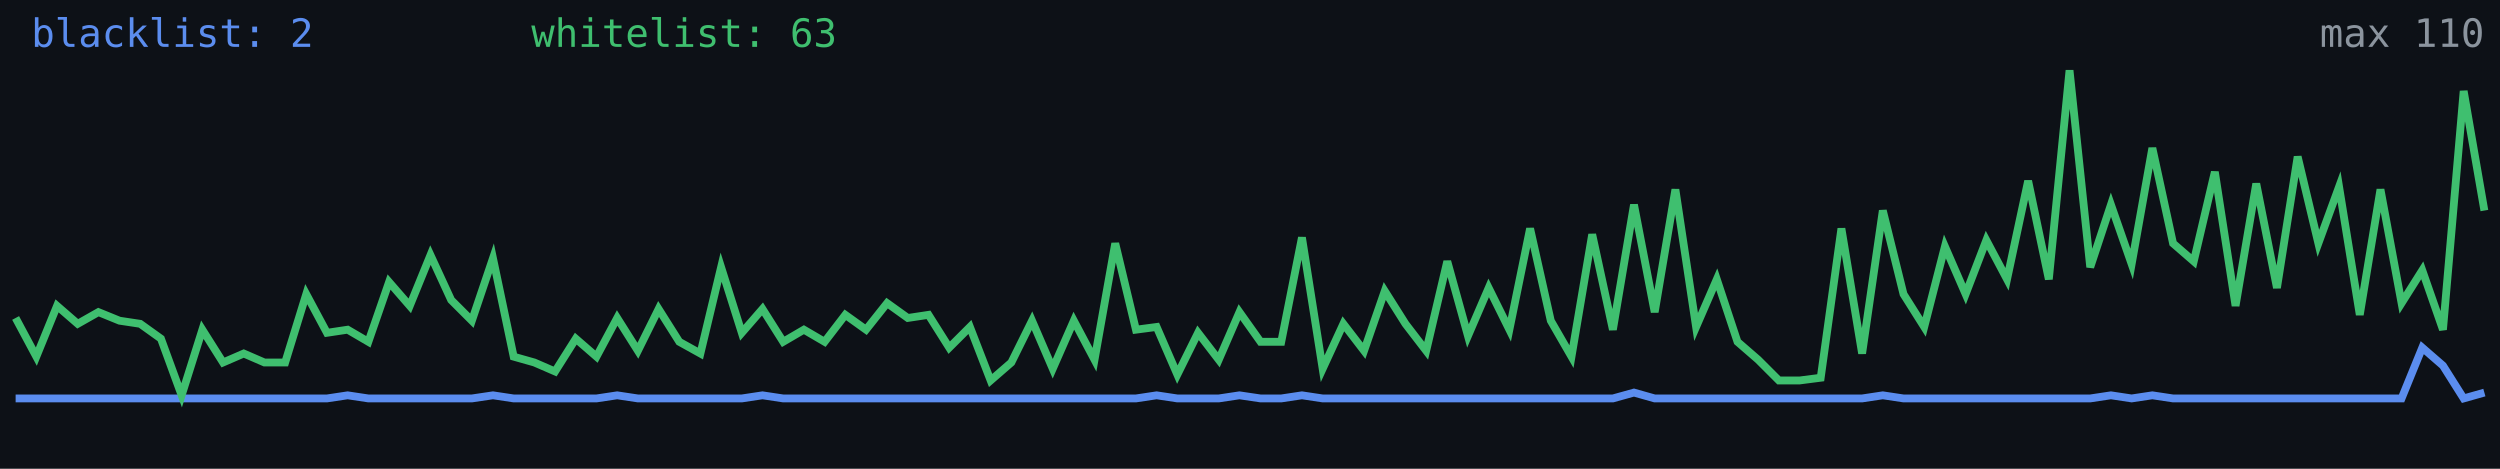
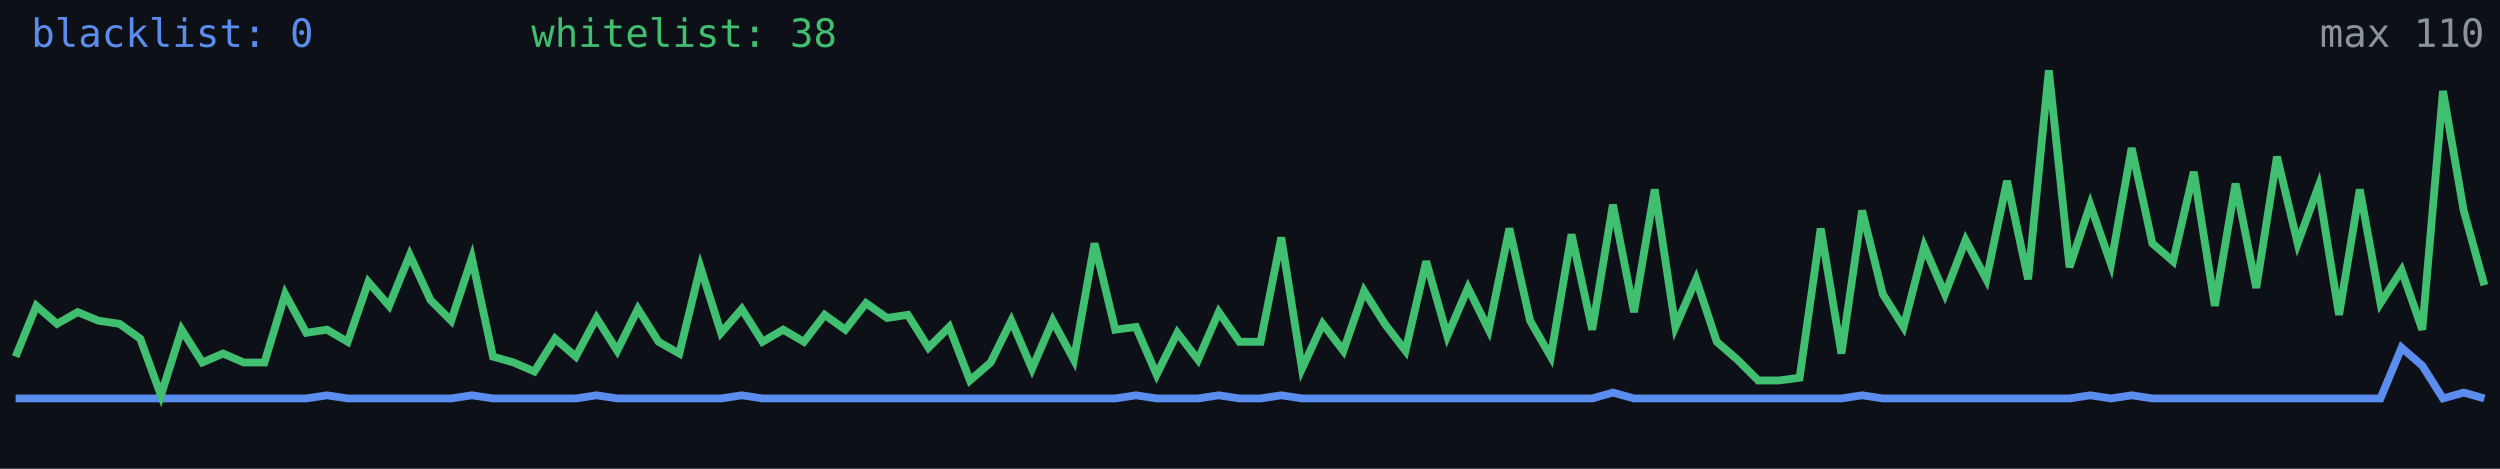
<svg xmlns="http://www.w3.org/2000/svg" width="640" height="120" viewBox="0 0 640 120" role="img" aria-label="Alive configs trend">
  <rect width="640" height="120" fill="#0d1117" />
-   <polyline fill="none" stroke="#5b8def" stroke-width="2" points="4.0,102.0 9.3,102.0 14.6,102.0 19.9,102.0 25.2,102.0 30.6,102.0 35.9,102.0 41.2,102.0 46.5,102.0 51.8,102.0 57.1,102.0 62.4,102.0 67.7,102.0 73.0,102.0 78.4,102.0 83.7,102.0 89.0,101.2 94.3,102.0 99.6,102.0 104.9,102.0 110.2,102.0 115.5,102.0 120.8,102.0 126.2,101.2 131.5,102.0 136.8,102.0 142.1,102.0 147.4,102.0 152.7,102.0 158.0,101.2 163.3,102.0 168.6,102.0 173.9,102.0 179.3,102.0 184.6,102.0 189.9,102.0 195.2,101.2 200.5,102.0 205.8,102.0 211.1,102.0 216.4,102.0 221.7,102.0 227.1,102.0 232.4,102.0 237.7,102.0 243.0,102.0 248.3,102.0 253.6,102.0 258.9,102.0 264.2,102.0 269.5,102.0 274.9,102.0 280.2,102.0 285.5,102.0 290.8,102.0 296.1,101.2 301.4,102.0 306.7,102.0 312.0,102.0 317.3,101.2 322.7,102.0 328.0,102.0 333.3,101.2 338.6,102.0 343.9,102.0 349.2,102.0 354.5,102.0 359.8,102.0 365.1,102.0 370.5,102.0 375.8,102.0 381.1,102.0 386.4,102.0 391.7,102.0 397.0,102.0 402.3,102.0 407.6,102.0 412.9,102.0 418.3,100.5 423.6,102.0 428.9,102.0 434.2,102.0 439.5,102.0 444.8,102.0 450.1,102.0 455.4,102.0 460.7,102.0 466.1,102.0 471.4,102.0 476.7,102.0 482.0,101.2 487.3,102.0 492.6,102.0 497.9,102.0 503.2,102.0 508.5,102.0 513.8,102.0 519.2,102.0 524.5,102.0 529.8,102.0 535.1,102.0 540.4,101.2 545.7,102.0 551.0,101.2 556.3,102.0 561.6,102.0 567.0,102.0 572.3,102.0 577.6,102.0 582.9,102.0 588.2,102.0 593.5,102.0 598.8,102.0 604.1,102.0 609.4,102.0 614.8,102.0 620.1,89.0 625.4,93.6 630.7,102.0 636.0,100.5" />
-   <polyline fill="none" stroke="#3fbf6f" stroke-width="2" points="4.0,81.4 9.3,91.3 14.6,78.3 19.9,82.9 25.2,79.9 30.6,82.1 35.9,82.9 41.2,86.7 46.5,101.2 51.8,84.4 57.1,92.8 62.4,90.5 67.7,92.8 73.0,92.8 78.4,75.3 83.7,85.2 89.0,84.4 94.3,87.5 99.6,72.2 104.9,78.3 110.2,65.3 115.5,76.8 120.8,82.1 126.2,66.1 131.5,91.3 136.8,92.8 142.1,95.1 147.4,86.7 152.7,91.3 158.0,81.4 163.3,89.8 168.6,79.1 173.9,87.5 179.3,90.5 184.6,68.4 189.9,85.2 195.2,79.1 200.5,87.5 205.8,84.4 211.1,87.5 216.4,80.6 221.7,84.4 227.1,77.6 232.4,81.4 237.7,80.6 243.0,89.0 248.3,83.7 253.6,97.4 258.9,92.8 264.2,82.1 269.5,94.4 274.9,82.1 280.2,92.1 285.5,62.3 290.8,84.4 296.1,83.7 301.4,95.9 306.7,85.2 312.0,92.1 317.3,79.9 322.7,87.5 328.0,87.5 333.3,60.8 338.6,94.4 343.9,82.9 349.2,89.8 354.5,74.5 359.8,82.9 365.1,89.8 370.5,66.9 375.8,86.0 381.1,73.7 386.4,84.4 391.7,58.5 397.0,82.1 402.3,91.3 407.6,60.0 412.9,84.4 418.3,52.4 423.6,79.9 428.9,48.5 434.2,83.7 439.5,71.5 444.8,87.5 450.1,92.1 455.4,97.4 460.7,97.4 466.1,96.7 471.4,58.5 476.7,90.5 482.0,53.9 487.3,75.3 492.6,83.7 497.9,63.1 503.2,75.3 508.5,61.5 513.8,71.5 519.2,46.3 524.5,71.5 529.8,18.0 535.1,68.4 540.4,52.4 545.7,67.6 551.0,37.9 556.3,62.3 561.6,66.9 567.0,44.0 572.3,78.3 577.6,47.0 582.9,73.7 588.2,40.1 593.5,62.3 598.8,47.8 604.1,80.6 609.4,48.5 614.8,77.6 620.1,69.2 625.4,84.4 630.7,23.3 636.0,53.9" />
-   <text x="8" y="12" fill="#5b8def" font-size="10" font-family="monospace">blacklist: 2</text>
-   <text x="136" y="12" fill="#3fbf6f" font-size="10" font-family="monospace">whitelist: 63</text>
+   <polyline fill="none" stroke="#5b8def" stroke-width="2" points="4.0,102.0 9.3,102.0 14.6,102.0 19.9,102.0 25.2,102.0 30.6,102.0 35.9,102.0 41.2,102.0 46.5,102.0 51.8,102.0 57.1,102.0 62.4,102.0 67.7,102.0 73.0,102.0 78.4,102.0 83.7,101.2 89.0,102.0 94.3,102.0 99.6,102.0 104.9,102.0 110.2,102.0 115.5,102.0 120.8,101.2 126.2,102.0 131.5,102.0 136.8,102.0 142.1,102.0 147.4,102.0 152.7,101.2 158.0,102.0 163.3,102.0 168.6,102.0 173.9,102.0 179.3,102.0 184.6,102.0 189.9,101.2 195.2,102.0 200.5,102.0 205.8,102.0 211.1,102.0 216.4,102.0 221.7,102.0 227.1,102.0 232.4,102.0 237.7,102.0 243.0,102.0 248.3,102.0 253.6,102.0 258.9,102.0 264.2,102.0 269.5,102.0 274.9,102.0 280.2,102.0 285.5,102.0 290.8,101.2 296.1,102.0 301.4,102.0 306.7,102.0 312.0,101.2 317.3,102.0 322.7,102.0 328.0,101.2 333.3,102.0 338.6,102.0 343.9,102.0 349.2,102.0 354.5,102.0 359.8,102.0 365.1,102.0 370.5,102.0 375.8,102.0 381.1,102.0 386.4,102.0 391.7,102.0 397.0,102.0 402.3,102.0 407.6,102.0 412.9,100.5 418.3,102.0 423.6,102.0 428.9,102.0 434.2,102.0 439.5,102.0 444.8,102.0 450.1,102.0 455.4,102.0 460.7,102.0 466.1,102.0 471.4,102.0 476.7,101.2 482.0,102.0 487.3,102.0 492.6,102.0 497.9,102.0 503.2,102.0 508.5,102.0 513.8,102.0 519.2,102.0 524.5,102.0 529.8,102.0 535.1,101.2 540.4,102.0 545.7,101.2 551.0,102.0 556.3,102.0 561.6,102.0 567.0,102.0 572.3,102.0 577.6,102.0 582.9,102.0 588.2,102.0 593.5,102.0 598.8,102.0 604.1,102.0 609.4,102.0 614.8,89.0 620.1,93.6 625.4,102.0 630.7,100.5 636.0,102.0" />
+   <polyline fill="none" stroke="#3fbf6f" stroke-width="2" points="4.0,91.3 9.3,78.3 14.6,82.9 19.9,79.9 25.2,82.1 30.6,82.9 35.9,86.7 41.2,101.2 46.5,84.4 51.8,92.8 57.1,90.5 62.4,92.8 67.7,92.8 73.0,75.3 78.4,85.2 83.7,84.4 89.0,87.5 94.3,72.2 99.6,78.3 104.9,65.3 110.2,76.8 115.5,82.1 120.8,66.1 126.2,91.3 131.5,92.8 136.8,95.1 142.1,86.7 147.4,91.3 152.7,81.4 158.0,89.8 163.3,79.1 168.6,87.5 173.9,90.5 179.3,68.4 184.6,85.2 189.9,79.1 195.2,87.5 200.5,84.4 205.8,87.5 211.1,80.6 216.4,84.4 221.7,77.6 227.1,81.4 232.4,80.6 237.7,89.0 243.0,83.7 248.3,97.4 253.6,92.8 258.9,82.1 264.2,94.4 269.5,82.1 274.9,92.1 280.2,62.3 285.5,84.4 290.8,83.7 296.1,95.9 301.4,85.2 306.7,92.1 312.0,79.9 317.3,87.5 322.7,87.5 328.0,60.8 333.3,94.4 338.6,82.9 343.9,89.8 349.2,74.5 354.5,82.9 359.8,89.8 365.1,66.9 370.5,86.0 375.8,73.7 381.1,84.4 386.4,58.5 391.7,82.1 397.0,91.3 402.3,60.0 407.6,84.4 412.9,52.4 418.3,79.9 423.6,48.5 428.9,83.7 434.2,71.5 439.5,87.5 444.8,92.1 450.1,97.4 455.4,97.4 460.7,96.7 466.1,58.5 471.4,90.5 476.7,53.9 482.0,75.3 487.3,83.7 492.6,63.1 497.9,75.3 503.2,61.5 508.5,71.5 513.8,46.3 519.2,71.5 524.5,18.0 529.8,68.4 535.1,52.4 540.4,67.6 545.7,37.9 551.0,62.3 556.3,66.9 561.6,44.0 567.0,78.3 572.3,47.0 577.6,73.7 582.9,40.1 588.2,62.3 593.5,47.8 598.8,80.6 604.1,48.5 609.4,77.6 614.8,69.2 620.1,84.4 625.4,23.3 630.7,53.9 636.0,73.0" />
+   <text x="8" y="12" fill="#5b8def" font-size="10" font-family="monospace">blacklist: 0</text>
+   <text x="136" y="12" fill="#3fbf6f" font-size="10" font-family="monospace">whitelist: 38</text>
  <text x="636" y="12" fill="#8b949e" font-size="10" text-anchor="end" font-family="monospace">max 110</text>
</svg>
